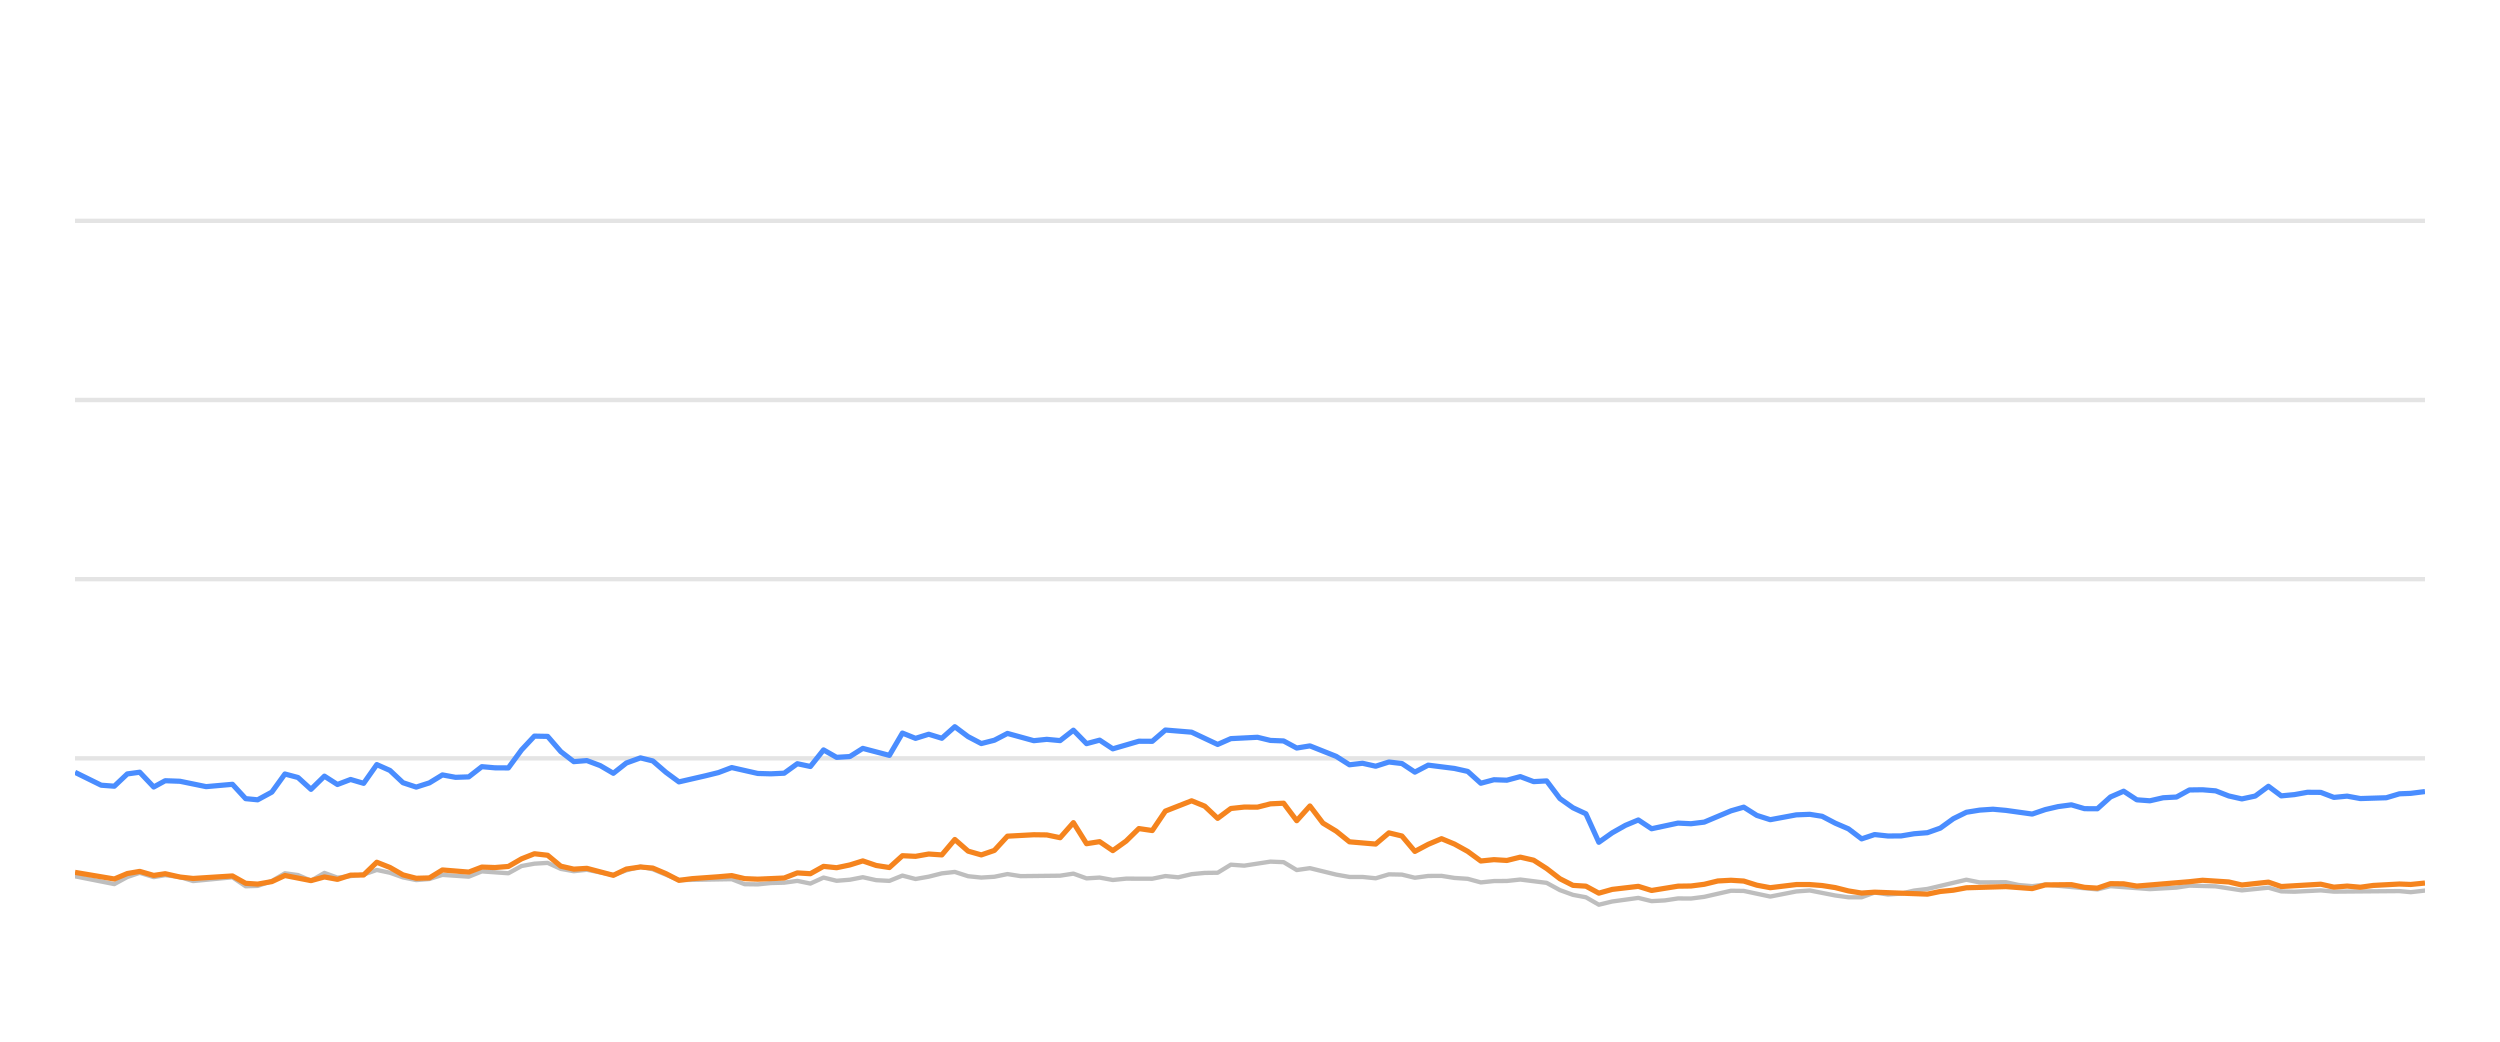
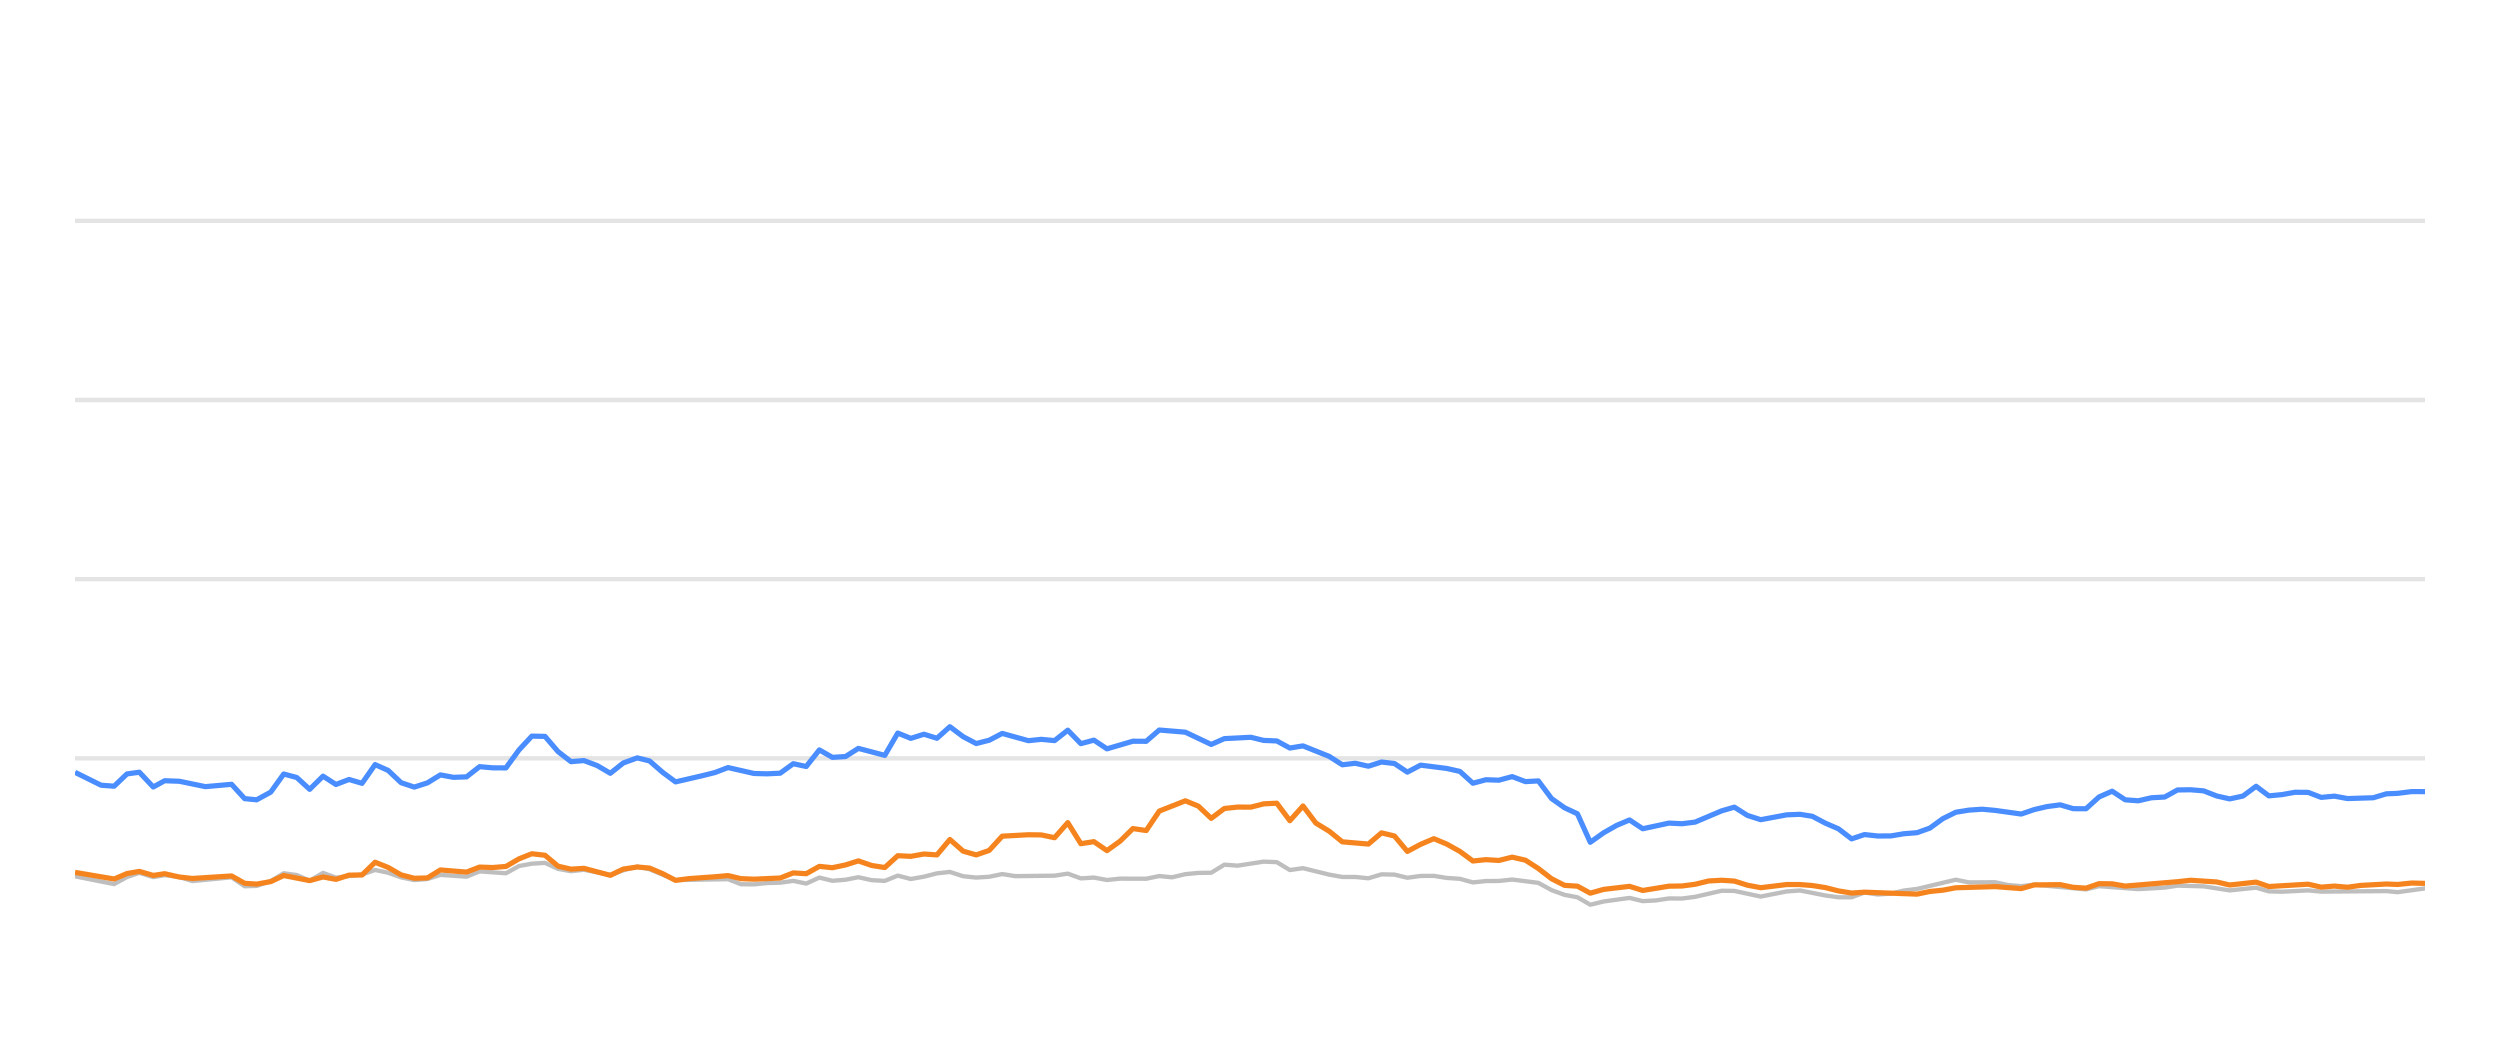
<svg xmlns="http://www.w3.org/2000/svg" width="288pt" height="120pt" viewBox="0 0 288 120" version="1.1">
  <defs>
    <style type="text/css">*{stroke-linejoin: round; stroke-linecap: butt}</style>
  </defs>
  <g id="figure_1">
    <g id="patch_1">
      <path d="M 0 120  L 288 120  L 288 0  L 0 0  L 0 120  z " style="fill: none; opacity: 0" />
    </g>
    <g id="axes_1">
      <g id="patch_2">
        <path d="M 8.64 108  L 279.36 108  L 279.36 4.8  L 8.64 4.8  L 8.64 108  z " style="fill: none" />
      </g>
      <g id="matplotlib.axis_1" />
      <g id="matplotlib.axis_2" />
      <g id="line2d_1">
-         <path d="M 8.64 87.36  L 279.36 87.36  " clip-path="url(#pa0f525166a)" style="fill: none; stroke: #b2b2b2; stroke-opacity: 0.35; stroke-width: 0.5; stroke-linecap: square" />
+         <path d="M 8.64 87.36  L 279.36 87.36  " clip-path="url(#p07112f2482)" style="fill: none; stroke: #b2b2b2; stroke-opacity: 0.35; stroke-width: 0.5; stroke-linecap: square" />
      </g>
      <g id="line2d_2">
-         <path d="M 8.64 66.72  L 279.36 66.72  " clip-path="url(#pa0f525166a)" style="fill: none; stroke: #b2b2b2; stroke-opacity: 0.35; stroke-width: 0.5; stroke-linecap: square" />
+         <path d="M 8.64 66.72  L 279.36 66.72  " clip-path="url(#p07112f2482)" style="fill: none; stroke: #b2b2b2; stroke-opacity: 0.35; stroke-width: 0.5; stroke-linecap: square" />
      </g>
      <g id="line2d_3">
-         <path d="M 8.64 46.08  L 279.36 46.08  " clip-path="url(#pa0f525166a)" style="fill: none; stroke: #b2b2b2; stroke-opacity: 0.35; stroke-width: 0.5; stroke-linecap: square" />
+         <path d="M 8.64 46.08  L 279.36 46.08  " clip-path="url(#p07112f2482)" style="fill: none; stroke: #b2b2b2; stroke-opacity: 0.35; stroke-width: 0.5; stroke-linecap: square" />
      </g>
      <g id="line2d_4">
-         <path d="M 8.64 25.44  L 279.36 25.44  " clip-path="url(#pa0f525166a)" style="fill: none; stroke: #b2b2b2; stroke-opacity: 0.35; stroke-width: 0.5; stroke-linecap: square" />
+         <path d="M 8.64 25.44  L 279.36 25.44  " clip-path="url(#p07112f2482)" style="fill: none; stroke: #b2b2b2; stroke-opacity: 0.35; stroke-width: 0.5; stroke-linecap: square" />
      </g>
      <g id="line2d_5">
-         <path d="M 8.64 100.951  L 13.169 101.849  L 14.664 101.034  L 16.097 100.549  L 17.707 101.044  L 19.03 100.817  L 20.73 101.034  L 22.241 101.498  L 26.779 101.065  L 28.296 102.097  L 29.681 102.056  L 31.316 101.498  L 32.822 100.601  L 34.332 100.807  L 35.827 101.457  L 37.374 100.559  L 38.871 101.106  L 41.892 100.745  L 43.408 100.219  L 44.92 100.539  L 46.421 101.075  L 47.949 101.385  L 49.466 101.261  L 50.969 100.786  L 54 100.993  L 55.51 100.384  L 58.563 100.601  L 60.08 99.765  L 61.566 99.496  L 63.09 99.403  L 64.604 100.095  L 66.102 100.363  L 67.606 100.198  L 70.657 100.797  L 72.156 100.26  L 73.782 99.837  L 75.2 100.136  L 78.213 101.385  L 84.293 101.282  L 85.786 101.86  L 87.3 101.88  L 88.8 101.725  L 90.336 101.684  L 91.852 101.478  L 93.355 101.787  L 94.871 101.096  L 96.378 101.467  L 97.905 101.344  L 99.395 101.055  L 100.934 101.395  L 102.455 101.478  L 103.958 100.869  L 105.47 101.261  L 106.989 100.993  L 108.499 100.611  L 109.995 100.446  L 111.528 100.941  L 113.044 101.096  L 114.55 101.003  L 116.059 100.693  L 117.578 100.931  L 122.125 100.879  L 123.655 100.642  L 125.171 101.189  L 126.679 101.096  L 128.195 101.375  L 129.724 101.22  L 132.742 101.23  L 134.254 100.92  L 135.733 101.065  L 137.273 100.704  L 138.786 100.559  L 140.274 100.539  L 141.792 99.61  L 143.335 99.723  L 146.352 99.259  L 147.872 99.321  L 149.383 100.229  L 150.903 100.012  L 153.932 100.755  L 155.459 101.024  L 156.961 101.024  L 158.48 101.178  L 160.001 100.724  L 161.502 100.755  L 162.994 101.117  L 164.531 100.91  L 166.064 100.9  L 167.554 101.137  L 169.082 101.24  L 170.59 101.653  L 172.104 101.498  L 173.595 101.488  L 175.139 101.323  L 178.172 101.705  L 179.701 102.541  L 181.209 103.088  L 182.697 103.366  L 184.186 104.223  L 185.732 103.851  L 188.735 103.439  L 190.264 103.81  L 191.785 103.728  L 193.304 103.5  L 194.806 103.511  L 196.33 103.315  L 199.414 102.613  L 200.879 102.634  L 203.933 103.284  L 206.929 102.696  L 208.486 102.582  L 211.427 103.16  L 212.939 103.366  L 214.46 103.366  L 215.954 102.819  L 217.496 103.046  L 219.02 102.943  L 220.503 102.592  L 222.038 102.407  L 226.527 101.344  L 228.062 101.653  L 231.079 101.633  L 232.551 101.952  L 234.11 102.087  L 235.619 101.911  L 241.617 102.458  L 243.13 102.087  L 247.665 102.427  L 250.734 102.252  L 252.219 102.025  L 255.243 102.107  L 258.264 102.572  L 261.324 102.262  L 262.8 102.685  L 264.317 102.726  L 267.353 102.572  L 268.865 102.716  L 276.418 102.654  L 277.716 102.778  L 279.36 102.592  L 279.36 102.592  " clip-path="url(#pa0f525166a)" style="fill: none; stroke: #bebebe; stroke-width: 0.5; stroke-linecap: round" />
+         <path d="M 8.64 100.951  L 13.144 101.849  L 14.63 101.034  L 16.055 100.549  L 17.656 101.044  L 18.971 100.817  L 20.662 101.034  L 22.165 101.498  L 26.677 101.065  L 28.185 102.097  L 29.563 102.056  L 31.189 101.498  L 32.686 100.601  L 34.188 100.807  L 35.674 101.457  L 37.213 100.559  L 38.702 101.106  L 41.705 100.745  L 43.213 100.219  L 44.716 100.539  L 46.209 101.075  L 47.728 101.385  L 49.237 101.261  L 50.731 100.786  L 53.745 100.993  L 55.247 100.384  L 58.282 100.601  L 59.791 99.765  L 61.269 99.496  L 62.784 99.403  L 64.289 100.095  L 65.779 100.363  L 67.274 100.198  L 70.309 100.797  L 71.799 100.26  L 73.416 99.837  L 74.826 100.136  L 77.822 101.385  L 83.868 101.282  L 85.352 101.86  L 86.858 101.88  L 88.35 101.725  L 89.877 101.684  L 91.385 101.478  L 92.879 101.787  L 94.386 101.096  L 95.885 101.467  L 97.403 101.344  L 98.885 101.055  L 100.416 101.395  L 101.928 101.478  L 103.423 100.869  L 104.926 101.261  L 106.437 100.993  L 107.938 100.611  L 109.426 100.446  L 110.95 100.941  L 112.458 101.096  L 113.955 101.003  L 115.455 100.693  L 116.965 100.931  L 121.488 100.879  L 123.008 100.642  L 124.516 101.189  L 126.016 101.096  L 127.523 101.375  L 129.044 101.22  L 132.044 101.23  L 133.548 100.92  L 135.019 101.065  L 136.55 100.704  L 138.055 100.559  L 139.534 100.539  L 141.044 99.61  L 142.578 99.723  L 145.578 99.259  L 147.089 99.321  L 148.592 100.229  L 150.104 100.012  L 153.116 100.755  L 154.635 101.024  L 156.128 101.024  L 157.638 101.178  L 159.151 100.724  L 160.643 100.755  L 162.127 101.117  L 163.655 100.91  L 165.179 100.9  L 166.661 101.137  L 168.181 101.24  L 169.68 101.653  L 171.185 101.498  L 172.668 101.488  L 174.203 101.323  L 177.219 101.705  L 178.74 102.541  L 180.24 103.088  L 181.719 103.366  L 183.2 104.223  L 184.737 103.851  L 187.723 103.439  L 189.243 103.81  L 190.756 103.728  L 192.267 103.5  L 193.76 103.511  L 195.275 103.315  L 198.342 102.613  L 199.799 102.634  L 202.836 103.284  L 205.815 102.696  L 207.364 102.582  L 210.288 103.16  L 211.792 103.366  L 213.304 103.366  L 214.789 102.819  L 216.322 103.046  L 217.838 102.943  L 219.313 102.592  L 220.839 102.407  L 225.303 101.344  L 226.829 101.653  L 229.83 101.633  L 231.293 101.952  L 232.843 102.087  L 234.344 101.911  L 240.308 102.458  L 241.812 102.087  L 246.322 102.427  L 249.374 102.252  L 250.85 102.025  L 253.858 102.107  L 256.862 102.572  L 259.904 102.262  L 261.372 102.685  L 262.88 102.726  L 265.899 102.572  L 267.403 102.716  L 274.913 102.654  L 276.204 102.778  L 279.36 102.345  L 279.36 102.345  " clip-path="url(#p07112f2482)" style="fill: none; stroke: #bebebe; stroke-width: 0.5; stroke-linecap: round" />
      </g>
      <g id="line2d_6">
-         <path d="M 8.64 88.97  L 11.657 90.456  L 13.169 90.57  L 14.664 89.156  L 16.097 88.96  L 17.707 90.662  L 19.03 89.94  L 20.73 90.002  L 23.745 90.621  L 26.779 90.353  L 28.296 92.004  L 29.681 92.138  L 31.316 91.251  L 32.822 89.166  L 34.332 89.568  L 35.827 90.931  L 37.374 89.414  L 38.871 90.373  L 40.388 89.796  L 41.892 90.239  L 43.408 88.082  L 44.92 88.753  L 46.421 90.167  L 47.949 90.673  L 49.466 90.188  L 50.969 89.269  L 52.481 89.548  L 54 89.496  L 55.51 88.32  L 57.021 88.454  L 58.563 88.464  L 60.08 86.39  L 61.566 84.801  L 63.09 84.832  L 64.604 86.586  L 66.102 87.742  L 67.606 87.618  L 69.141 88.196  L 70.657 89.083  L 72.156 87.897  L 73.782 87.308  L 75.2 87.659  L 76.715 88.97  L 78.213 90.074  L 81.264 89.372  L 82.767 89.001  L 84.293 88.423  L 87.3 89.104  L 88.8 89.145  L 90.336 89.073  L 91.852 87.979  L 93.355 88.299  L 94.871 86.39  L 96.378 87.246  L 97.905 87.154  L 99.395 86.214  L 102.455 87.019  L 103.958 84.45  L 105.47 85.059  L 106.989 84.584  L 108.499 85.048  L 109.995 83.717  L 111.528 84.863  L 113.044 85.657  L 114.55 85.275  L 116.059 84.491  L 119.094 85.327  L 120.589 85.172  L 122.125 85.317  L 123.655 84.12  L 125.171 85.668  L 126.679 85.265  L 128.195 86.266  L 131.198 85.389  L 132.742 85.399  L 134.254 84.099  L 137.273 84.347  L 140.274 85.76  L 141.792 85.09  L 144.86 84.935  L 146.352 85.296  L 147.872 85.358  L 149.383 86.173  L 150.903 85.926  L 153.932 87.133  L 155.459 88.103  L 156.961 87.928  L 158.48 88.268  L 160.001 87.783  L 161.502 87.959  L 162.994 88.949  L 164.531 88.144  L 167.554 88.526  L 169.082 88.867  L 170.59 90.229  L 172.104 89.826  L 173.595 89.878  L 175.139 89.465  L 176.674 90.043  L 178.172 89.961  L 179.701 91.994  L 181.209 93.057  L 182.697 93.748  L 184.186 97.03  L 185.732 95.936  L 187.251 95.079  L 188.735 94.46  L 190.264 95.472  L 193.304 94.821  L 194.806 94.894  L 196.33 94.708  L 199.414 93.408  L 200.879 92.984  L 202.384 93.934  L 203.933 94.429  L 206.929 93.872  L 208.486 93.81  L 209.909 94.037  L 211.427 94.832  L 212.939 95.482  L 214.46 96.638  L 215.954 96.142  L 217.496 96.307  L 219.02 96.297  L 220.503 96.049  L 222.038 95.926  L 223.524 95.399  L 225.021 94.316  L 226.527 93.573  L 228.062 93.325  L 229.589 93.222  L 231.079 93.356  L 234.11 93.779  L 235.619 93.263  L 237.087 92.922  L 238.623 92.716  L 240.139 93.16  L 241.617 93.17  L 243.13 91.808  L 244.646 91.147  L 246.16 92.138  L 247.665 92.252  L 249.2 91.901  L 250.734 91.818  L 252.219 91.003  L 253.733 90.982  L 255.243 91.106  L 256.755 91.694  L 258.264 92.035  L 259.802 91.705  L 261.324 90.58  L 262.8 91.684  L 264.317 91.54  L 265.819 91.271  L 267.353 91.282  L 268.865 91.86  L 270.39 91.715  L 271.91 91.994  L 274.9 91.901  L 276.418 91.447  L 277.716 91.395  L 279.36 91.189  L 279.36 91.189  " clip-path="url(#pa0f525166a)" style="fill: none; stroke: #4a8dff; stroke-width: 0.6" />
+         <path d="M 8.64 88.97  L 11.64 90.456  L 13.144 90.57  L 14.63 89.156  L 16.055 88.96  L 17.656 90.662  L 18.971 89.94  L 20.662 90.002  L 23.66 90.621  L 26.677 90.353  L 28.185 92.004  L 29.563 92.138  L 31.189 91.251  L 32.686 89.166  L 34.188 89.568  L 35.674 90.931  L 37.213 89.414  L 38.702 90.373  L 40.209 89.796  L 41.705 90.239  L 43.213 88.082  L 44.716 88.753  L 46.209 90.167  L 47.728 90.673  L 49.237 90.188  L 50.731 89.269  L 52.235 89.548  L 53.745 89.496  L 55.247 88.32  L 56.749 88.454  L 58.282 88.464  L 59.791 86.39  L 61.269 84.801  L 62.784 84.832  L 64.289 86.586  L 65.779 87.742  L 67.274 87.618  L 68.801 88.196  L 70.309 89.083  L 71.799 87.897  L 73.416 87.308  L 74.826 87.659  L 76.332 88.97  L 77.822 90.074  L 80.856 89.372  L 82.351 89.001  L 83.868 88.423  L 86.858 89.104  L 88.35 89.145  L 89.877 89.073  L 91.385 87.979  L 92.879 88.299  L 94.386 86.39  L 95.885 87.246  L 97.403 87.154  L 98.885 86.214  L 101.928 87.019  L 103.423 84.45  L 104.926 85.059  L 106.437 84.584  L 107.938 85.048  L 109.426 83.717  L 110.95 84.863  L 112.458 85.657  L 113.955 85.275  L 115.455 84.491  L 118.474 85.327  L 119.96 85.172  L 121.488 85.317  L 123.008 84.12  L 124.516 85.668  L 126.016 85.265  L 127.523 86.266  L 130.509 85.389  L 132.044 85.399  L 133.548 84.099  L 136.55 84.347  L 139.534 85.76  L 141.044 85.09  L 144.095 84.935  L 145.578 85.296  L 147.089 85.358  L 148.592 86.173  L 150.104 85.926  L 153.116 87.133  L 154.635 88.103  L 156.128 87.928  L 157.638 88.268  L 159.151 87.783  L 160.643 87.959  L 162.127 88.949  L 163.655 88.144  L 166.661 88.526  L 168.181 88.867  L 169.68 90.229  L 171.185 89.826  L 172.668 89.878  L 174.203 89.465  L 175.73 90.043  L 177.219 89.961  L 178.74 91.994  L 180.24 93.057  L 181.719 93.748  L 183.2 97.03  L 184.737 95.936  L 186.248 95.079  L 187.723 94.46  L 189.243 95.472  L 192.267 94.821  L 193.76 94.894  L 195.275 94.708  L 198.342 93.408  L 199.799 92.984  L 201.296 93.934  L 202.836 94.429  L 205.815 93.872  L 207.364 93.81  L 208.778 94.037  L 210.288 94.832  L 211.792 95.482  L 213.304 96.638  L 214.789 96.142  L 216.322 96.307  L 217.838 96.297  L 219.313 96.049  L 220.839 95.926  L 222.317 95.399  L 223.805 94.316  L 225.303 93.573  L 226.829 93.325  L 228.348 93.222  L 229.83 93.356  L 232.843 93.779  L 234.344 93.263  L 235.804 92.922  L 237.331 92.716  L 238.838 93.16  L 240.308 93.17  L 241.812 91.808  L 243.32 91.147  L 244.825 92.138  L 246.322 92.252  L 247.849 91.901  L 249.374 91.818  L 250.85 91.003  L 252.356 90.982  L 253.858 91.106  L 255.361 91.694  L 256.862 92.035  L 258.391 91.705  L 259.904 90.58  L 261.372 91.684  L 262.88 91.54  L 264.374 91.271  L 265.899 91.282  L 267.403 91.86  L 268.92 91.715  L 270.431 91.994  L 273.404 91.901  L 274.913 91.447  L 276.204 91.395  L 277.839 91.189  L 279.36 91.199  L 279.36 91.199  " clip-path="url(#p07112f2482)" style="fill: none; stroke: #4a8dff; stroke-width: 0.6" />
      </g>
      <g id="line2d_7">
-         <path d="M 8.64 100.497  L 13.169 101.261  L 14.664 100.632  L 16.097 100.384  L 17.707 100.848  L 19.03 100.652  L 20.73 101.034  L 22.241 101.199  L 26.779 100.91  L 28.296 101.756  L 29.681 101.849  L 31.316 101.56  L 32.822 100.859  L 35.827 101.447  L 37.374 101.024  L 38.871 101.302  L 40.388 100.817  L 41.892 100.797  L 43.408 99.331  L 44.92 99.93  L 46.421 100.786  L 47.949 101.178  L 49.466 101.137  L 50.969 100.219  L 54 100.466  L 55.51 99.888  L 57.021 99.94  L 58.563 99.816  L 60.08 98.939  L 61.566 98.351  L 63.09 98.526  L 64.604 99.785  L 66.102 100.126  L 67.606 100.033  L 70.657 100.838  L 72.156 100.116  L 73.782 99.878  L 75.2 100.002  L 76.715 100.642  L 78.213 101.416  L 79.747 101.22  L 82.767 101.003  L 84.293 100.869  L 85.786 101.22  L 87.3 101.282  L 90.336 101.148  L 91.852 100.559  L 93.355 100.652  L 94.871 99.806  L 96.378 99.961  L 97.905 99.641  L 99.395 99.176  L 100.934 99.703  L 102.455 99.94  L 103.958 98.578  L 105.47 98.65  L 106.989 98.382  L 108.499 98.485  L 109.995 96.71  L 111.528 98.052  L 113.044 98.485  L 114.55 97.969  L 116.059 96.328  L 119.094 96.163  L 120.589 96.184  L 122.125 96.504  L 123.655 94.77  L 125.171 97.195  L 126.679 96.958  L 128.195 97.99  L 129.724 96.896  L 131.198 95.451  L 132.742 95.678  L 134.254 93.438  L 137.273 92.252  L 138.786 92.871  L 140.274 94.274  L 141.792 93.139  L 143.335 92.974  L 144.86 92.984  L 146.352 92.603  L 147.872 92.53  L 149.383 94.543  L 150.903 92.85  L 152.397 94.821  L 153.932 95.75  L 155.459 96.978  L 158.48 97.236  L 160.001 95.946  L 161.502 96.307  L 162.994 98.082  L 164.531 97.267  L 166.064 96.617  L 167.554 97.236  L 169.082 98.082  L 170.59 99.187  L 172.104 99.032  L 173.595 99.125  L 175.139 98.743  L 176.674 99.094  L 178.172 100.054  L 179.701 101.23  L 181.209 101.994  L 182.697 102.087  L 184.186 102.892  L 185.732 102.458  L 188.735 102.107  L 190.264 102.582  L 193.304 102.087  L 194.806 102.066  L 196.33 101.87  L 197.893 101.488  L 199.414 101.406  L 200.879 101.498  L 202.384 101.973  L 203.933 102.262  L 206.929 101.901  L 208.486 101.901  L 209.909 102.014  L 211.427 102.252  L 212.939 102.634  L 214.46 102.881  L 215.954 102.778  L 222.038 103.005  L 223.524 102.696  L 225.021 102.551  L 226.527 102.272  L 231.079 102.138  L 234.11 102.365  L 235.619 101.942  L 238.623 101.911  L 240.139 102.221  L 241.617 102.314  L 243.13 101.798  L 244.646 101.818  L 246.16 102.076  L 252.219 101.571  L 253.733 101.406  L 256.755 101.602  L 258.264 101.952  L 261.324 101.622  L 262.8 102.128  L 267.353 101.86  L 268.865 102.2  L 270.39 102.076  L 271.91 102.21  L 273.392 102.004  L 276.418 101.839  L 277.716 101.891  L 279.36 101.725  L 279.36 101.725  " clip-path="url(#pa0f525166a)" style="fill: none; stroke: #f5841e; stroke-width: 0.6" />
+         <path d="M 8.64 100.497  L 13.144 101.261  L 14.63 100.632  L 16.055 100.384  L 17.656 100.848  L 18.971 100.652  L 20.662 101.034  L 22.165 101.199  L 26.677 100.91  L 28.185 101.756  L 29.563 101.849  L 31.189 101.56  L 32.686 100.859  L 35.674 101.447  L 37.213 101.024  L 38.702 101.302  L 40.209 100.817  L 41.705 100.797  L 43.213 99.331  L 44.716 99.93  L 46.209 100.786  L 47.728 101.178  L 49.237 101.137  L 50.731 100.219  L 53.745 100.466  L 55.247 99.888  L 56.749 99.94  L 58.282 99.816  L 59.791 98.939  L 61.269 98.351  L 62.784 98.526  L 64.289 99.785  L 65.779 100.126  L 67.274 100.033  L 70.309 100.838  L 71.799 100.116  L 73.416 99.878  L 74.826 100.002  L 76.332 100.642  L 77.822 101.416  L 79.347 101.22  L 82.351 101.003  L 83.868 100.869  L 85.352 101.22  L 86.858 101.282  L 89.877 101.148  L 91.385 100.559  L 92.879 100.652  L 94.386 99.806  L 95.885 99.961  L 97.403 99.641  L 98.885 99.176  L 100.416 99.703  L 101.928 99.94  L 103.423 98.578  L 104.926 98.65  L 106.437 98.382  L 107.938 98.485  L 109.426 96.71  L 110.95 98.052  L 112.458 98.485  L 113.955 97.969  L 115.455 96.328  L 118.474 96.163  L 119.96 96.184  L 121.488 96.504  L 123.008 94.77  L 124.516 97.195  L 126.016 96.958  L 127.523 97.99  L 129.044 96.896  L 130.509 95.451  L 132.044 95.678  L 133.548 93.438  L 136.55 92.252  L 138.055 92.871  L 139.534 94.274  L 141.044 93.139  L 142.578 92.974  L 144.095 92.984  L 145.578 92.603  L 147.089 92.53  L 148.592 94.543  L 150.104 92.85  L 151.589 94.821  L 153.116 95.75  L 154.635 96.978  L 157.638 97.236  L 159.151 95.946  L 160.643 96.307  L 162.127 98.082  L 163.655 97.267  L 165.179 96.617  L 166.661 97.236  L 168.181 98.082  L 169.68 99.187  L 171.185 99.032  L 172.668 99.125  L 174.203 98.743  L 175.73 99.094  L 177.219 100.054  L 178.74 101.23  L 180.24 101.994  L 181.719 102.087  L 183.2 102.892  L 184.737 102.458  L 187.723 102.107  L 189.243 102.582  L 192.267 102.087  L 193.76 102.066  L 195.275 101.87  L 196.829 101.488  L 198.342 101.406  L 199.799 101.498  L 201.296 101.973  L 202.836 102.262  L 205.815 101.901  L 207.364 101.901  L 208.778 102.014  L 210.288 102.252  L 211.792 102.634  L 213.304 102.881  L 214.789 102.778  L 220.839 103.005  L 222.317 102.696  L 223.805 102.551  L 225.303 102.272  L 229.83 102.138  L 232.843 102.365  L 234.344 101.942  L 237.331 101.911  L 238.838 102.221  L 240.308 102.314  L 241.812 101.798  L 243.32 101.818  L 244.825 102.076  L 250.85 101.571  L 252.356 101.406  L 255.361 101.602  L 256.862 101.952  L 259.904 101.622  L 261.372 102.128  L 265.899 101.86  L 267.403 102.2  L 268.92 102.076  L 270.431 102.21  L 271.905 102.004  L 274.913 101.839  L 276.204 101.891  L 277.839 101.725  L 279.36 101.767  L 279.36 101.767  " clip-path="url(#p07112f2482)" style="fill: none; stroke: #f5841e; stroke-width: 0.6" />
      </g>
    </g>
  </g>
  <defs>
-     <clipPath id="pa0f525166a">
+     <clipPath id="p07112f2482">
      <rect x="8.64" y="4.8" width="270.72" height="103.2" />
    </clipPath>
  </defs>
</svg>
